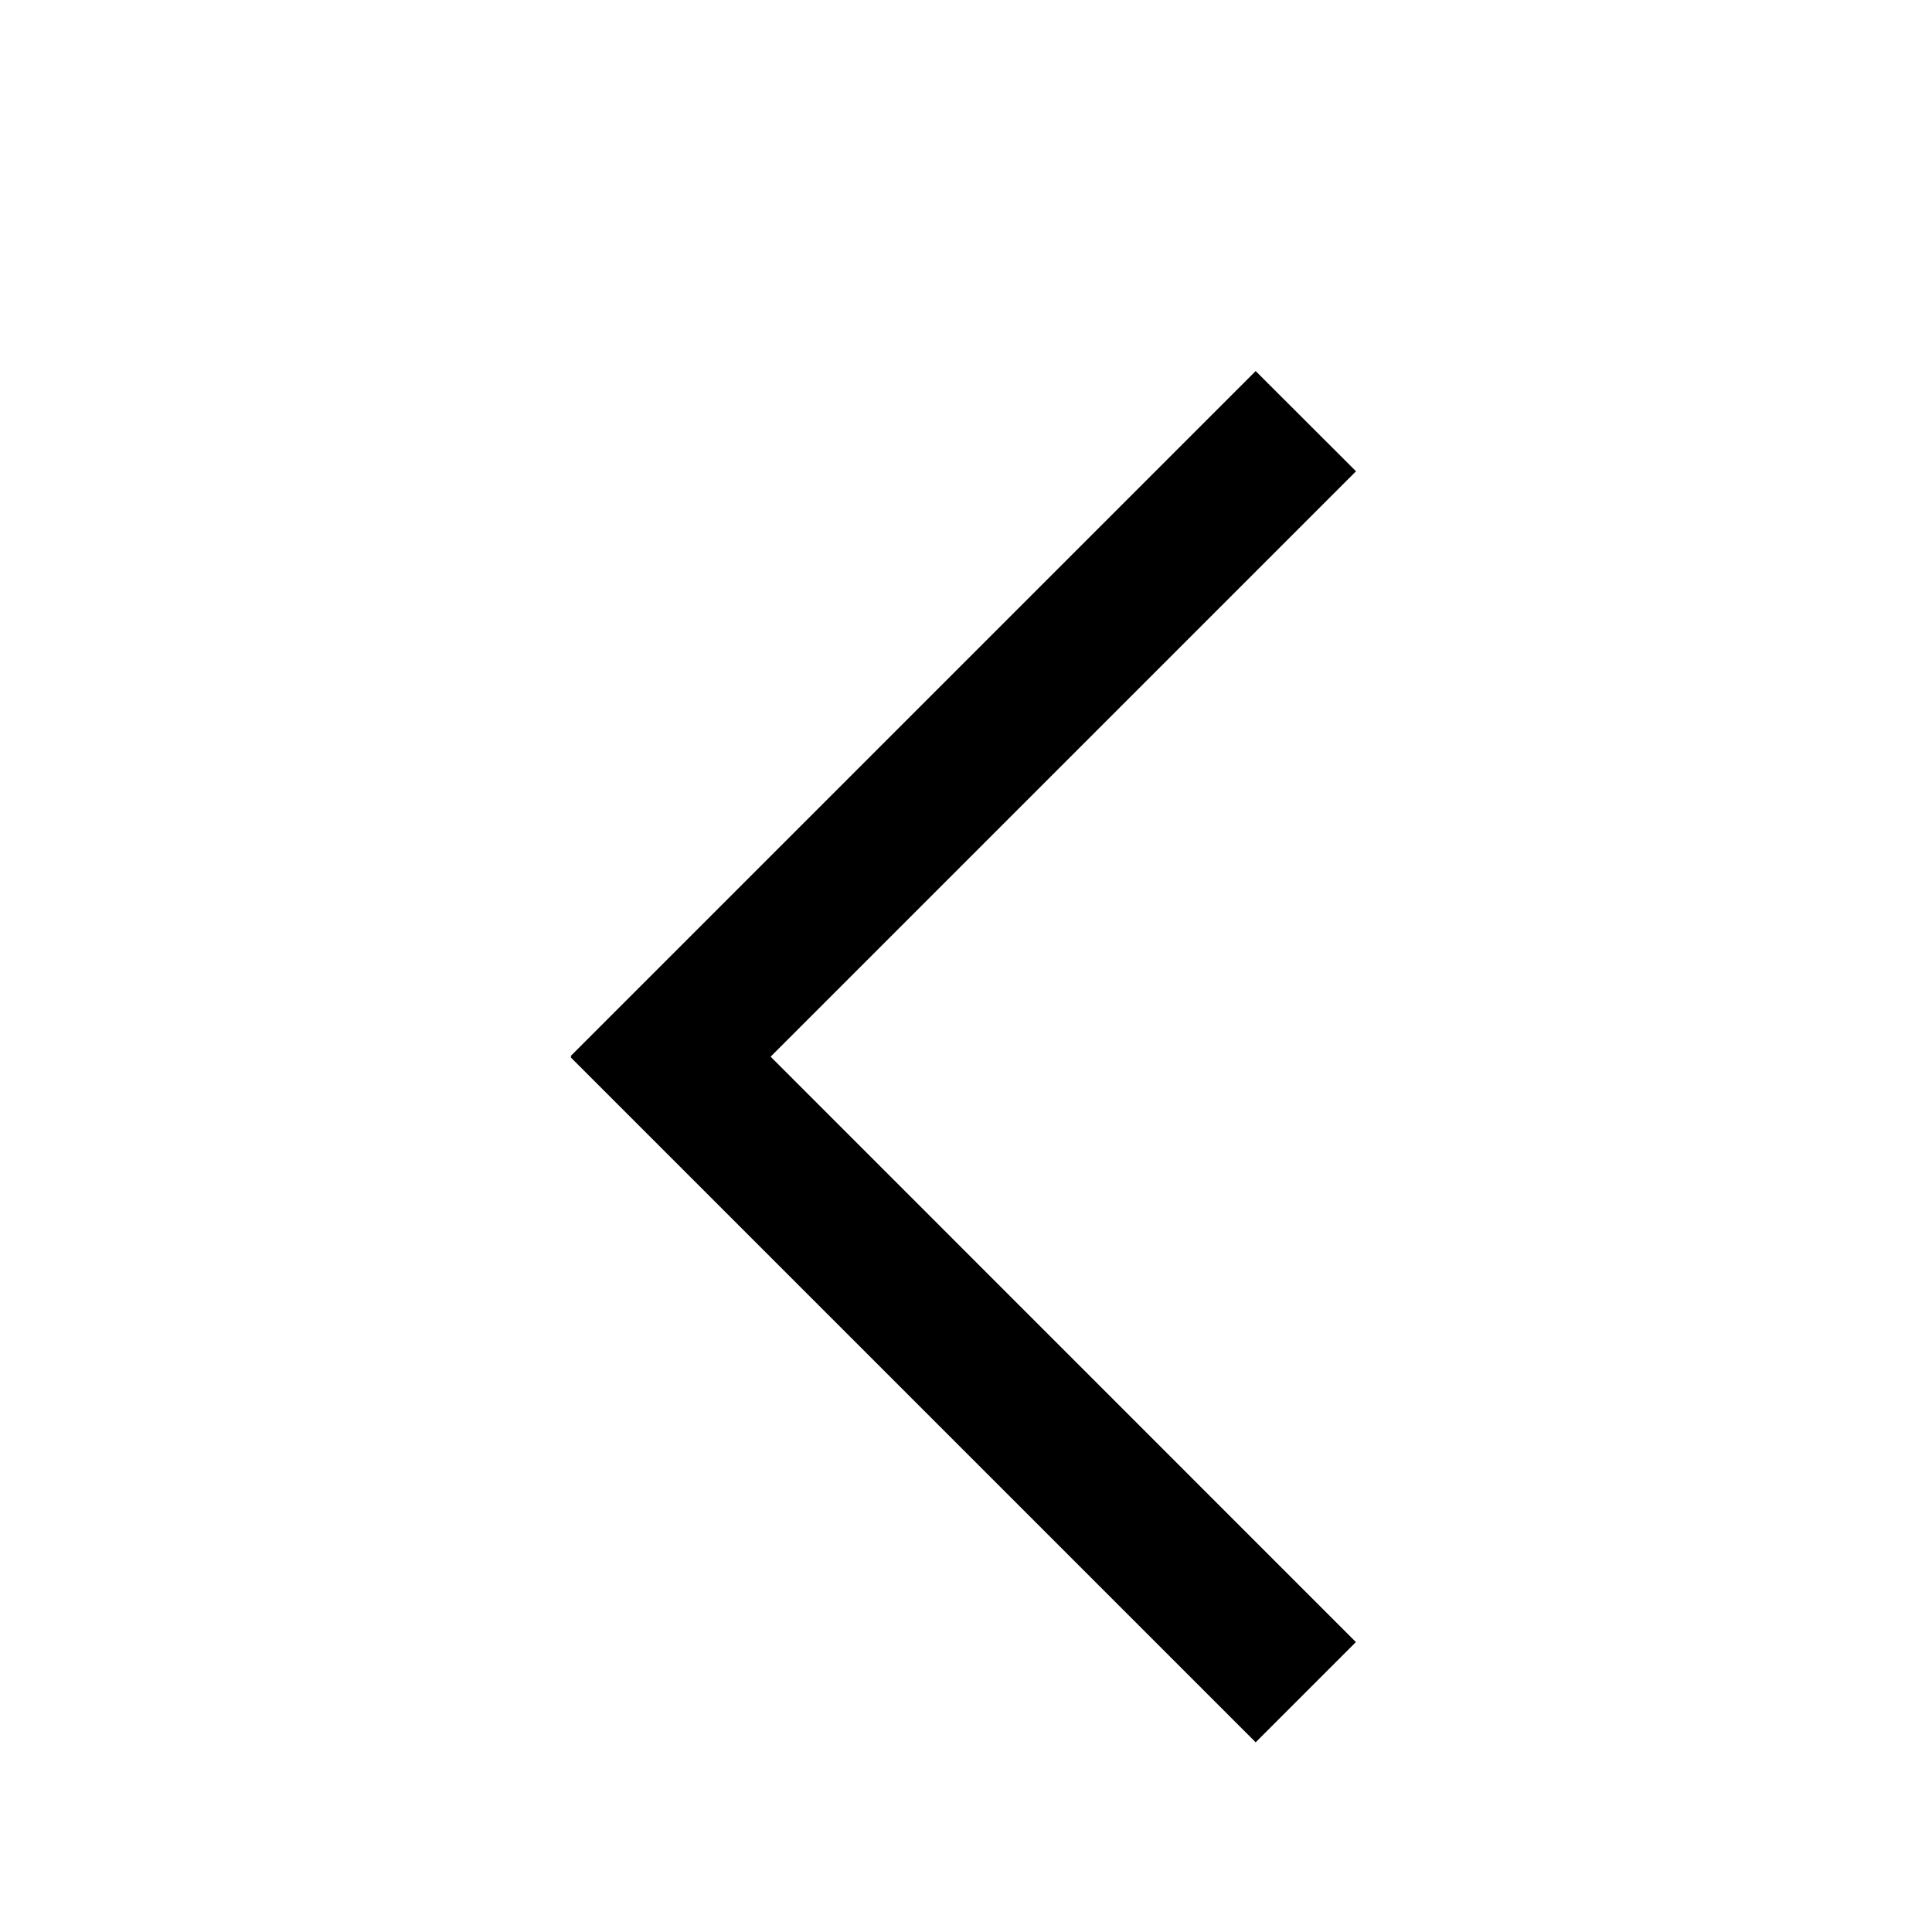
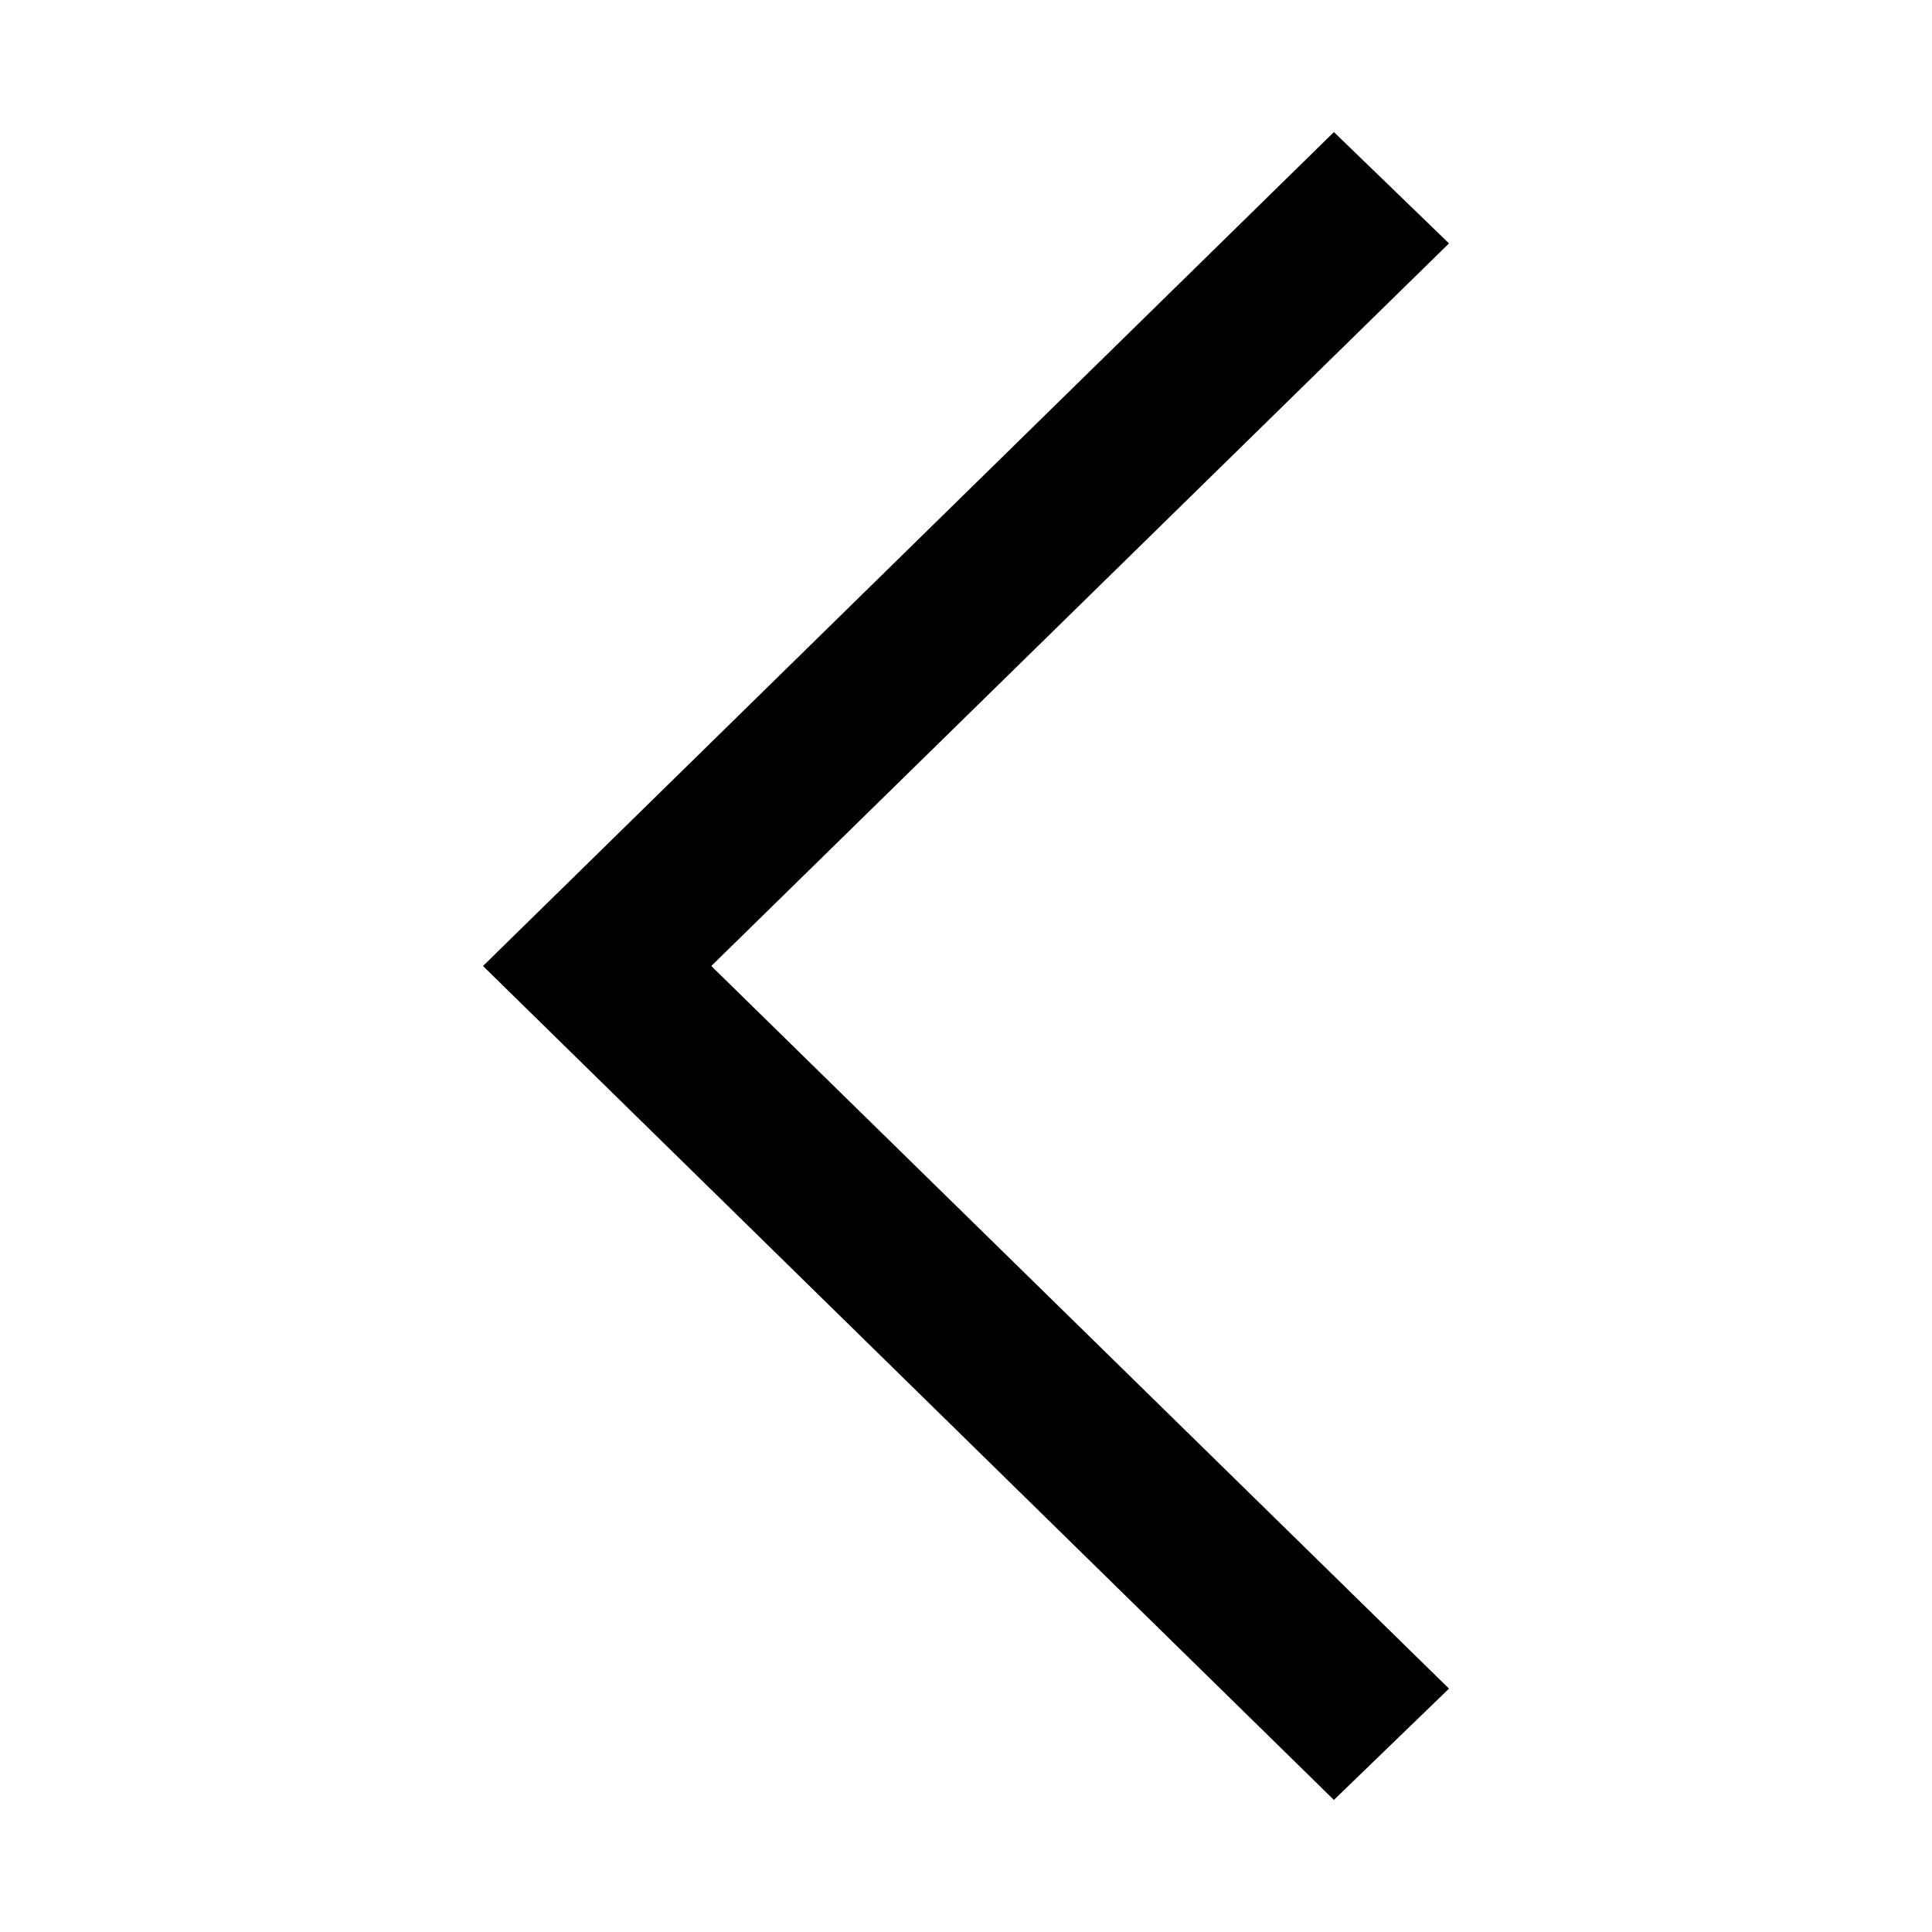
- <svg xmlns="http://www.w3.org/2000/svg" class="icon" viewBox="0 0 16 16">
-   <path d="M7.978 11.997l-.005.006L2.3 6.33l.83-.831 4.848 4.848L12.826 5.5l.83.83-5.673 5.673-.005-.006z" transform="rotate(90 7.978 8.751)" />
+ <svg xmlns="http://www.w3.org/2000/svg" class="icon" viewBox="0 0 1024 1024">
+   <path d="m707 954 61-59-391-383 391-383-61-59-451 442Z" />
</svg>
